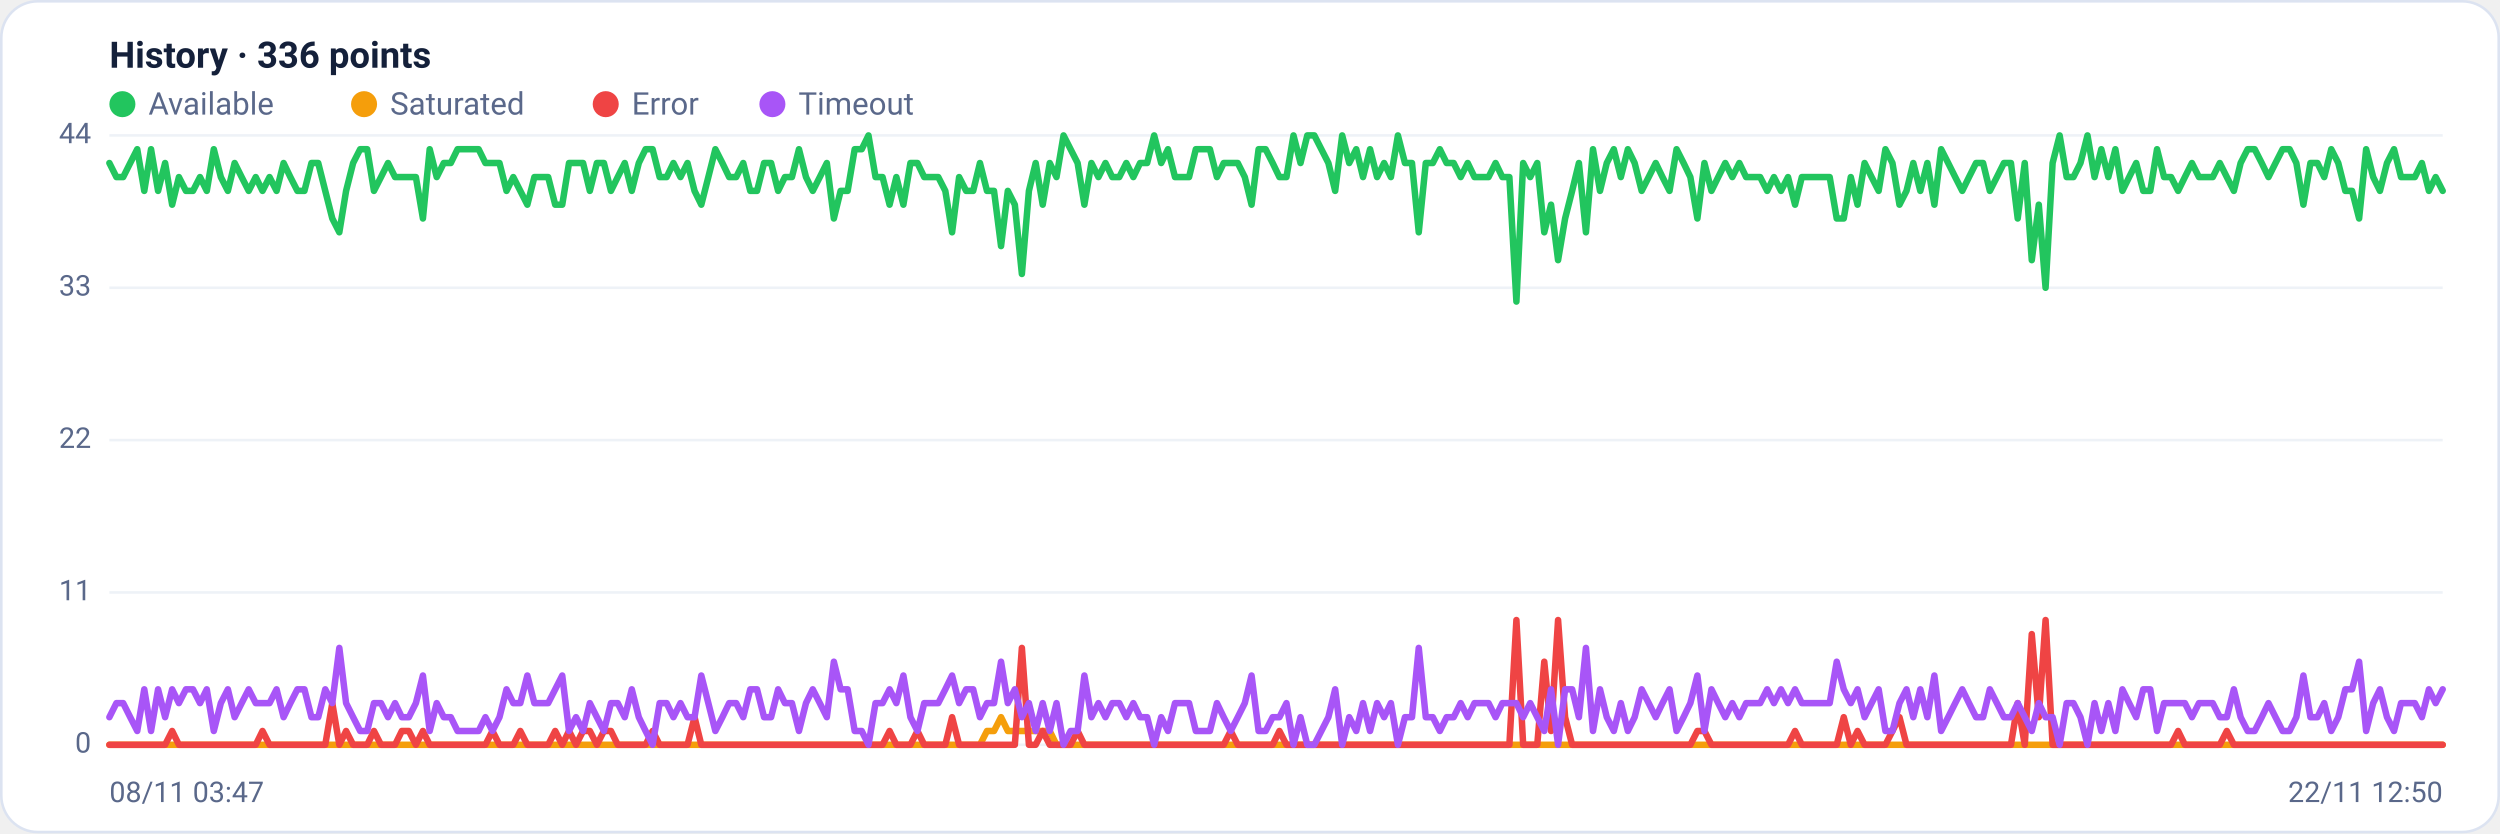
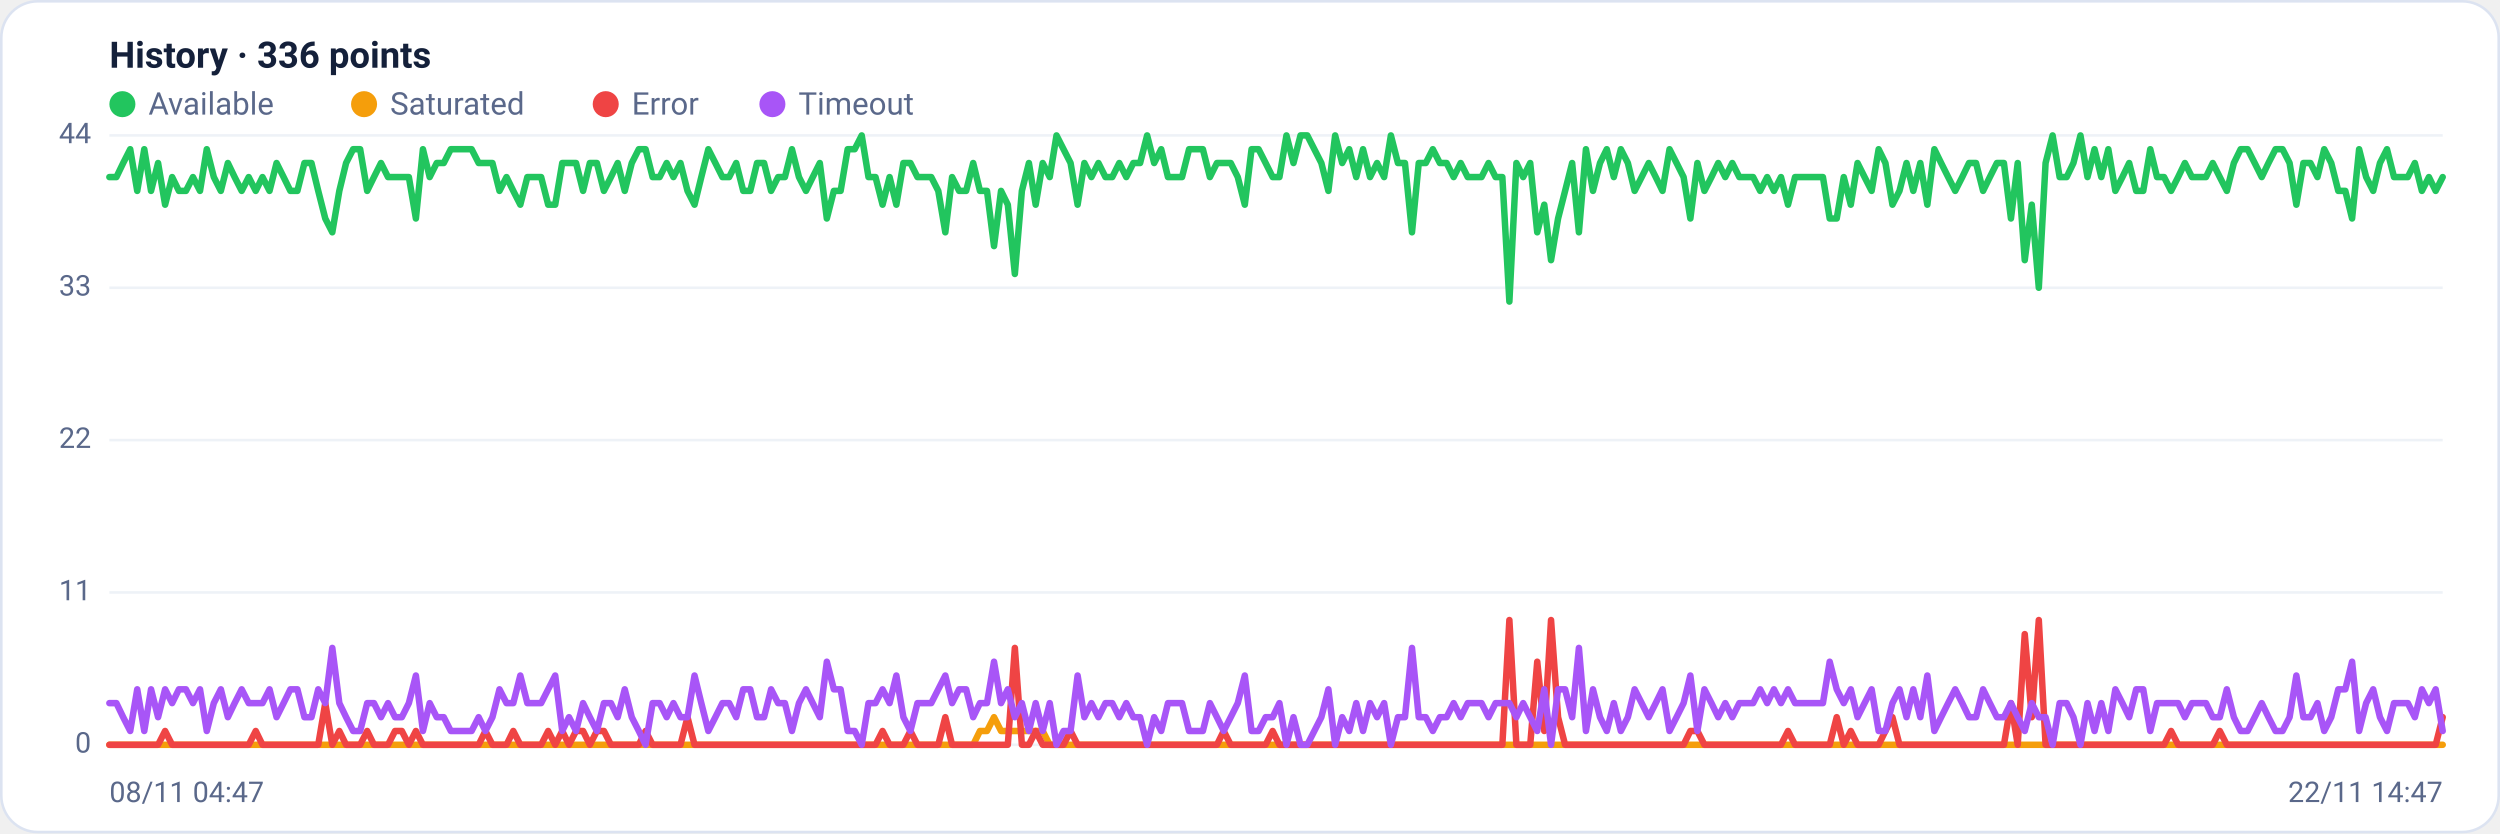
<svg xmlns="http://www.w3.org/2000/svg" viewBox="0 0 960 320" width="960" height="320" font-family="Segoe UI, system-ui, -apple-system, Roboto, Helvetica, Arial, sans-serif" role="img" aria-label="Availability history per region">
  <rect x="0.5" y="0.5" width="959" height="319" rx="14" fill="#ffffff" stroke="#dce3f1" />
  <text x="42" y="26" font-size="14" font-weight="600" fill="#14203a">History · 336 points</text>
  <circle cx="47" cy="40" r="5" fill="#22c55e" />
  <text x="57" y="44" font-size="12" fill="#5a688a">Available</text>
  <circle cx="139.8" cy="40" r="5" fill="#f59e0b" />
  <text x="149.8" y="44" font-size="12" fill="#5a688a">Saturated</text>
  <circle cx="232.6" cy="40" r="5" fill="#ef4444" />
  <text x="242.6" y="44" font-size="12" fill="#5a688a">Error</text>
  <circle cx="296.6" cy="40" r="5" fill="#a855f7" />
  <text x="306.6" y="44" font-size="12" fill="#5a688a">Timeout</text>
  <line x1="42" y1="286.0" x2="938" y2="286.0" stroke="#eef2f7" stroke-width="1" />
  <text x="35" y="289.0" text-anchor="end" font-size="11" fill="#5a688a">0</text>
  <line x1="42" y1="227.5" x2="938" y2="227.5" stroke="#eef2f7" stroke-width="1" />
  <text x="35" y="230.5" text-anchor="end" font-size="11" fill="#5a688a">11</text>
  <line x1="42" y1="169.0" x2="938" y2="169.0" stroke="#eef2f7" stroke-width="1" />
  <text x="35" y="172.0" text-anchor="end" font-size="11" fill="#5a688a">22</text>
  <line x1="42" y1="110.5" x2="938" y2="110.5" stroke="#eef2f7" stroke-width="1" />
  <text x="35" y="113.5" text-anchor="end" font-size="11" fill="#5a688a">33</text>
  <line x1="42" y1="52.0" x2="938" y2="52.0" stroke="#eef2f7" stroke-width="1" />
  <text x="35" y="55.0" text-anchor="end" font-size="11" fill="#5a688a">44</text>
-   <polyline fill="none" stroke="#22c55e" stroke-width="2.5" stroke-linejoin="round" stroke-linecap="round" points="42.0,62.6 44.7,68.0 47.3,68.0 50.0,62.6 52.7,57.3 55.4,73.3 58.0,57.3 60.7,73.3 63.4,62.6 66.1,78.6 68.7,68.0 71.4,73.3 74.1,73.3 76.8,68.0 79.4,73.3 82.1,57.3 84.8,68.0 87.5,73.3 90.1,62.6 92.8,68.0 95.5,73.3 98.2,68.0 100.8,73.3 103.5,68.0 106.2,73.3 108.9,62.6 111.5,68.0 114.2,73.3 116.9,73.3 119.6,62.6 122.2,62.6 124.9,73.3 127.6,83.9 130.3,89.2 132.9,73.3 135.6,62.6 138.3,57.3 141.0,57.3 143.6,73.3 146.3,68.0 149.0,62.6 151.7,68.0 154.3,68.0 157.0,68.0 159.7,68.0 162.4,83.9 165.0,57.3 167.7,68.0 170.4,62.6 173.1,62.6 175.7,57.3 178.4,57.3 181.1,57.3 183.8,57.3 186.4,62.6 189.1,62.6 191.8,62.6 194.5,73.3 197.1,68.0 199.8,73.3 202.5,78.6 205.2,68.0 207.8,68.0 210.5,68.0 213.2,78.6 215.9,78.6 218.5,62.6 221.2,62.6 223.9,62.6 226.5,73.3 229.2,62.6 231.9,62.6 234.6,73.3 237.2,68.0 239.9,62.6 242.6,73.3 245.3,62.6 247.9,57.3 250.6,57.3 253.3,68.0 256.0,68.0 258.6,62.6 261.3,68.0 264.0,62.6 266.7,73.3 269.3,78.6 272.0,68.0 274.7,57.3 277.4,62.6 280.0,68.0 282.7,68.0 285.4,62.6 288.1,73.3 290.7,73.3 293.4,62.6 296.1,62.6 298.8,73.3 301.4,68.0 304.1,68.0 306.8,57.3 309.5,68.0 312.1,73.3 314.8,68.0 317.5,62.6 320.2,83.9 322.8,73.3 325.5,73.3 328.2,57.3 330.9,57.3 333.5,52.0 336.2,68.0 338.9,68.0 341.6,78.6 344.2,68.0 346.9,78.6 349.6,62.6 352.3,62.6 354.9,68.0 357.6,68.0 360.3,68.0 363.0,73.3 365.6,89.2 368.3,68.0 371.0,73.3 373.7,73.3 376.3,62.6 379.0,73.3 381.7,73.3 384.4,94.5 387.0,73.3 389.7,78.6 392.4,105.2 395.1,73.3 397.7,62.6 400.4,78.6 403.1,62.6 405.7,68.0 408.4,52.0 411.1,57.3 413.8,62.6 416.4,78.6 419.1,62.6 421.8,68.0 424.5,62.6 427.1,68.0 429.8,68.0 432.5,62.6 435.2,68.0 437.8,62.6 440.5,62.6 443.2,52.0 445.9,62.6 448.5,57.3 451.2,68.0 453.9,68.0 456.6,68.0 459.2,57.3 461.9,57.3 464.6,57.3 467.3,68.0 469.9,62.6 472.6,62.6 475.3,62.6 478.0,68.0 480.6,78.6 483.3,57.3 486.0,57.3 488.7,62.6 491.3,68.0 494.0,68.0 496.7,52.0 499.4,62.6 502.0,52.0 504.7,52.0 507.4,57.3 510.1,62.6 512.7,73.3 515.4,52.0 518.1,62.6 520.8,57.3 523.4,68.0 526.1,57.3 528.8,68.0 531.5,62.6 534.1,68.0 536.8,52.0 539.5,62.6 542.2,62.6 544.8,89.2 547.5,62.6 550.2,62.6 552.9,57.3 555.5,62.6 558.2,62.6 560.9,68.0 563.6,62.6 566.2,68.0 568.9,68.0 571.6,68.0 574.3,62.6 576.9,68.0 579.6,68.0 582.3,115.8 584.9,62.6 587.6,68.0 590.3,62.6 593.0,89.2 595.6,78.6 598.3,99.9 601.0,83.9 603.7,73.3 606.3,62.6 609.0,89.2 611.7,57.3 614.4,73.3 617.0,62.6 619.7,57.3 622.4,68.0 625.1,57.3 627.7,62.6 630.4,73.3 633.1,68.0 635.8,62.6 638.4,68.0 641.1,73.3 643.8,57.3 646.5,62.6 649.1,68.0 651.8,83.9 654.5,62.6 657.2,73.3 659.8,68.0 662.5,62.6 665.2,68.0 667.9,62.6 670.5,68.0 673.2,68.0 675.9,68.0 678.6,73.3 681.2,68.0 683.9,73.3 686.6,68.0 689.3,78.6 691.9,68.0 694.6,68.0 697.3,68.0 700.0,68.0 702.6,68.0 705.3,83.9 708.0,83.9 710.7,68.0 713.3,78.6 716.0,62.6 718.7,68.0 721.4,73.3 724.0,57.3 726.7,62.6 729.4,78.6 732.1,73.3 734.7,62.6 737.4,73.3 740.1,62.6 742.8,78.6 745.4,57.3 748.1,62.6 750.8,68.0 753.5,73.3 756.1,68.0 758.8,62.6 761.5,62.6 764.1,73.3 766.8,68.0 769.5,62.6 772.2,62.6 774.8,83.9 777.5,62.6 780.2,99.9 782.9,78.6 785.5,110.5 788.2,62.6 790.9,52.0 793.6,68.0 796.2,68.0 798.9,62.6 801.6,52.0 804.3,68.0 806.9,57.3 809.6,68.0 812.3,57.3 815.0,73.3 817.6,68.0 820.3,62.6 823.0,73.3 825.7,73.3 828.3,57.3 831.0,68.0 833.7,68.0 836.4,73.3 839.0,68.0 841.7,62.6 844.4,68.0 847.1,68.0 849.7,68.0 852.4,62.6 855.1,68.0 857.8,73.3 860.4,62.6 863.1,57.3 865.8,57.3 868.5,62.6 871.1,68.0 873.8,62.6 876.5,57.3 879.2,57.3 881.8,62.6 884.5,78.6 887.2,62.6 889.9,62.6 892.5,68.0 895.2,57.3 897.9,62.6 900.6,73.3 903.2,73.3 905.9,83.9 908.6,57.3 911.3,68.0 913.9,73.3 916.6,62.6 919.3,57.3 922.0,68.0 924.6,68.0 927.3,68.0 930.0,62.6 932.7,73.3 935.3,68.0 938.0,73.3" />
-   <polyline fill="none" stroke="#f59e0b" stroke-width="2.5" stroke-linejoin="round" stroke-linecap="round" points="42.0,286.0 44.7,286.0 47.3,286.0 50.0,286.0 52.7,286.0 55.4,286.0 58.0,286.0 60.7,286.0 63.4,286.0 66.1,286.0 68.7,286.0 71.4,286.0 74.1,286.0 76.8,286.0 79.4,286.0 82.1,286.0 84.8,286.0 87.5,286.0 90.1,286.0 92.8,286.0 95.5,286.0 98.2,286.0 100.8,286.0 103.5,286.0 106.2,286.0 108.9,286.0 111.5,286.0 114.2,286.0 116.9,286.0 119.6,286.0 122.2,286.0 124.9,286.0 127.6,286.0 130.3,286.0 132.9,286.0 135.6,286.0 138.3,286.0 141.0,286.0 143.6,286.0 146.3,286.0 149.0,286.0 151.7,286.0 154.3,286.0 157.0,286.0 159.7,286.0 162.4,286.0 165.0,286.0 167.7,286.0 170.4,286.0 173.1,286.0 175.7,286.0 178.4,286.0 181.1,286.0 183.8,286.0 186.4,286.0 189.1,286.0 191.8,286.0 194.5,286.0 197.1,286.0 199.8,286.0 202.5,286.0 205.2,286.0 207.8,286.0 210.5,286.0 213.2,286.0 215.9,286.0 218.5,286.0 221.2,286.0 223.9,286.0 226.5,286.0 229.2,286.0 231.9,286.0 234.6,286.0 237.2,286.0 239.9,286.0 242.6,286.0 245.3,286.0 247.9,286.0 250.6,286.0 253.3,286.0 256.0,286.0 258.6,286.0 261.3,286.0 264.0,286.0 266.7,286.0 269.3,286.0 272.0,286.0 274.7,286.0 277.4,286.0 280.0,286.0 282.7,286.0 285.4,286.0 288.1,286.0 290.7,286.0 293.4,286.0 296.1,286.0 298.8,286.0 301.4,286.0 304.1,286.0 306.8,286.0 309.5,286.0 312.1,286.0 314.8,286.0 317.5,286.0 320.2,286.0 322.8,286.0 325.5,286.0 328.2,286.0 330.9,286.0 333.5,286.0 336.2,286.0 338.9,286.0 341.6,286.0 344.2,286.0 346.9,286.0 349.6,286.0 352.3,286.0 354.9,286.0 357.6,286.0 360.3,286.0 363.0,286.0 365.6,286.0 368.3,286.0 371.0,286.0 373.7,286.0 376.3,286.0 379.0,280.7 381.7,280.7 384.4,275.4 387.0,280.7 389.7,280.7 392.4,280.7 395.1,280.7 397.7,280.7 400.4,280.7 403.1,280.7 405.7,286.0 408.4,286.0 411.1,286.0 413.8,286.0 416.4,286.0 419.1,286.0 421.8,286.0 424.5,286.0 427.1,286.0 429.8,286.0 432.5,286.0 435.2,286.0 437.8,286.0 440.5,286.0 443.2,286.0 445.9,286.0 448.5,286.0 451.2,286.0 453.9,286.0 456.6,286.0 459.2,286.0 461.9,286.0 464.6,286.0 467.3,286.0 469.9,286.0 472.6,286.0 475.3,286.0 478.0,286.0 480.6,286.0 483.3,286.0 486.0,286.0 488.7,286.0 491.3,286.0 494.0,286.0 496.7,286.0 499.4,286.0 502.0,286.0 504.7,286.0 507.4,286.0 510.1,286.0 512.7,286.0 515.4,286.0 518.1,286.0 520.8,286.0 523.4,286.0 526.1,286.0 528.8,286.0 531.5,286.0 534.1,286.0 536.8,286.0 539.5,286.0 542.2,286.0 544.8,286.0 547.5,286.0 550.2,286.0 552.9,286.0 555.5,286.0 558.2,286.0 560.9,286.0 563.6,286.0 566.2,286.0 568.9,286.0 571.6,286.0 574.3,286.0 576.9,286.0 579.6,286.0 582.3,286.0 584.9,286.0 587.6,286.0 590.3,286.0 593.0,286.0 595.6,286.0 598.3,286.0 601.0,286.0 603.7,286.0 606.3,286.0 609.0,286.0 611.7,286.0 614.4,286.0 617.0,286.0 619.7,286.0 622.4,286.0 625.1,286.0 627.7,286.0 630.4,286.0 633.1,286.0 635.8,286.0 638.4,286.0 641.1,286.0 643.8,286.0 646.5,286.0 649.1,286.0 651.8,286.0 654.5,286.0 657.2,286.0 659.8,286.0 662.5,286.0 665.2,286.0 667.9,286.0 670.5,286.0 673.2,286.0 675.9,286.0 678.6,286.0 681.2,286.0 683.9,286.0 686.6,286.0 689.3,286.0 691.9,286.0 694.6,286.0 697.3,286.0 700.0,286.0 702.6,286.0 705.3,286.0 708.0,286.0 710.7,286.0 713.3,286.0 716.0,286.0 718.7,286.0 721.4,286.0 724.0,286.0 726.7,286.0 729.4,286.0 732.1,286.0 734.7,286.0 737.4,286.0 740.1,286.0 742.8,286.0 745.4,286.0 748.1,286.0 750.8,286.0 753.5,286.0 756.1,286.0 758.8,286.0 761.5,286.0 764.1,286.0 766.8,286.0 769.5,286.0 772.2,286.0 774.8,286.0 777.5,286.0 780.2,286.0 782.9,286.0 785.5,286.0 788.2,286.0 790.9,286.0 793.6,286.0 796.2,286.0 798.9,286.0 801.6,286.0 804.3,286.0 806.9,286.0 809.6,286.0 812.3,286.0 815.0,286.0 817.6,286.0 820.3,286.0 823.0,286.0 825.7,286.0 828.3,286.0 831.0,286.0 833.7,286.0 836.4,286.0 839.0,286.0 841.7,286.0 844.4,286.0 847.1,286.0 849.7,286.0 852.4,286.0 855.1,286.0 857.8,286.0 860.4,286.0 863.1,286.0 865.8,286.0 868.5,286.0 871.1,286.0 873.8,286.0 876.5,286.0 879.2,286.0 881.8,286.0 884.5,286.0 887.2,286.0 889.9,286.0 892.5,286.0 895.2,286.0 897.9,286.0 900.6,286.0 903.2,286.0 905.9,286.0 908.6,286.0 911.3,286.0 913.9,286.0 916.6,286.0 919.3,286.0 922.0,286.0 924.6,286.0 927.3,286.0 930.0,286.0 932.7,286.0 935.3,286.0 938.0,286.0" />
-   <polyline fill="none" stroke="#ef4444" stroke-width="2.5" stroke-linejoin="round" stroke-linecap="round" points="42.0,286.0 44.7,286.0 47.3,286.0 50.0,286.0 52.7,286.0 55.4,286.0 58.0,286.0 60.7,286.0 63.4,286.0 66.1,280.7 68.7,286.0 71.4,286.0 74.1,286.0 76.8,286.0 79.4,286.0 82.1,286.0 84.8,286.0 87.5,286.0 90.1,286.0 92.8,286.0 95.5,286.0 98.2,286.0 100.8,280.7 103.5,286.0 106.2,286.0 108.9,286.0 111.5,286.0 114.2,286.0 116.9,286.0 119.6,286.0 122.2,286.0 124.9,286.0 127.6,270.0 130.3,286.0 132.9,280.7 135.6,286.0 138.3,286.0 141.0,286.0 143.6,280.7 146.3,286.0 149.0,286.0 151.7,286.0 154.3,280.7 157.0,280.7 159.7,286.0 162.4,280.7 165.0,286.0 167.7,286.0 170.4,286.0 173.1,286.0 175.7,286.0 178.4,286.0 181.1,286.0 183.8,286.0 186.4,286.0 189.1,280.7 191.8,286.0 194.5,286.0 197.1,286.0 199.8,280.7 202.5,286.0 205.2,286.0 207.8,286.0 210.5,286.0 213.2,280.7 215.9,286.0 218.5,280.7 221.2,286.0 223.9,280.7 226.5,280.7 229.2,286.0 231.9,280.7 234.6,280.7 237.2,286.0 239.9,286.0 242.6,286.0 245.3,286.0 247.9,286.0 250.6,280.7 253.3,286.0 256.0,286.0 258.6,286.0 261.3,286.0 264.0,286.0 266.7,275.4 269.3,286.0 272.0,286.0 274.7,286.0 277.4,286.0 280.0,286.0 282.7,286.0 285.4,286.0 288.1,286.0 290.7,286.0 293.4,286.0 296.1,286.0 298.8,286.0 301.4,286.0 304.1,286.0 306.8,286.0 309.5,286.0 312.1,286.0 314.8,286.0 317.5,286.0 320.2,286.0 322.8,286.0 325.5,286.0 328.2,286.0 330.9,286.0 333.5,286.0 336.2,286.0 338.9,286.0 341.6,280.7 344.2,286.0 346.9,286.0 349.6,286.0 352.3,280.7 354.9,286.0 357.6,286.0 360.3,286.0 363.0,286.0 365.6,275.4 368.3,286.0 371.0,286.0 373.7,286.0 376.3,286.0 379.0,286.0 381.7,286.0 384.4,286.0 387.0,286.0 389.7,286.0 392.4,248.8 395.1,286.0 397.7,286.0 400.4,280.7 403.1,286.0 405.7,286.0 408.4,286.0 411.1,286.0 413.8,280.7 416.4,286.0 419.1,286.0 421.8,286.0 424.5,286.0 427.1,286.0 429.8,286.0 432.5,286.0 435.2,286.0 437.8,286.0 440.5,286.0 443.2,286.0 445.9,286.0 448.5,286.0 451.2,286.0 453.9,286.0 456.6,286.0 459.2,286.0 461.9,286.0 464.6,286.0 467.3,286.0 469.9,286.0 472.6,280.7 475.3,286.0 478.0,286.0 480.6,286.0 483.3,286.0 486.0,286.0 488.7,286.0 491.3,280.7 494.0,286.0 496.7,286.0 499.4,286.0 502.0,286.0 504.7,286.0 507.4,286.0 510.1,286.0 512.7,286.0 515.4,286.0 518.1,286.0 520.8,286.0 523.4,286.0 526.1,286.0 528.8,286.0 531.5,286.0 534.1,286.0 536.8,286.0 539.5,286.0 542.2,286.0 544.8,286.0 547.5,286.0 550.2,286.0 552.9,286.0 555.5,286.0 558.2,286.0 560.9,286.0 563.6,286.0 566.2,286.0 568.9,286.0 571.6,286.0 574.3,286.0 576.9,286.0 579.6,286.0 582.3,238.1 584.9,286.0 587.6,286.0 590.3,286.0 593.0,254.1 595.6,280.7 598.3,238.1 601.0,275.4 603.7,286.0 606.3,286.0 609.0,286.0 611.7,286.0 614.4,286.0 617.0,286.0 619.7,286.0 622.4,286.0 625.1,286.0 627.7,286.0 630.4,286.0 633.1,286.0 635.8,286.0 638.4,286.0 641.1,286.0 643.8,286.0 646.5,286.0 649.1,286.0 651.8,280.7 654.5,280.7 657.2,286.0 659.8,286.0 662.5,286.0 665.2,286.0 667.9,286.0 670.5,286.0 673.2,286.0 675.9,286.0 678.6,286.0 681.2,286.0 683.9,286.0 686.6,286.0 689.3,280.7 691.9,286.0 694.6,286.0 697.3,286.0 700.0,286.0 702.6,286.0 705.3,286.0 708.0,275.4 710.7,286.0 713.3,280.7 716.0,286.0 718.7,286.0 721.4,286.0 724.0,286.0 726.7,280.7 729.4,275.4 732.1,286.0 734.7,286.0 737.4,286.0 740.1,286.0 742.8,286.0 745.4,286.0 748.1,286.0 750.8,286.0 753.5,286.0 756.1,286.0 758.8,286.0 761.5,286.0 764.1,286.0 766.8,286.0 769.5,286.0 772.2,286.0 774.8,270.0 777.5,286.0 780.2,243.5 782.9,275.4 785.5,238.1 788.2,286.0 790.9,286.0 793.6,286.0 796.2,286.0 798.9,286.0 801.6,286.0 804.3,286.0 806.9,286.0 809.6,286.0 812.3,286.0 815.0,286.0 817.6,286.0 820.3,286.0 823.0,286.0 825.7,286.0 828.3,286.0 831.0,286.0 833.7,286.0 836.4,280.7 839.0,286.0 841.7,286.0 844.4,286.0 847.1,286.0 849.7,286.0 852.4,286.0 855.1,280.7 857.8,286.0 860.4,286.0 863.1,286.0 865.8,286.0 868.5,286.0 871.1,286.0 873.8,286.0 876.5,286.0 879.2,286.0 881.8,286.0 884.5,286.0 887.2,286.0 889.9,286.0 892.5,286.0 895.2,286.0 897.9,286.0 900.6,286.0 903.2,286.0 905.9,286.0 908.6,286.0 911.3,286.0 913.9,286.0 916.6,286.0 919.3,286.0 922.0,286.0 924.6,286.0 927.3,286.0 930.0,286.0 932.7,286.0 935.3,286.0 938.0,286.0" />
-   <polyline fill="none" stroke="#a855f7" stroke-width="2.5" stroke-linejoin="round" stroke-linecap="round" points="42.0,275.4 44.7,270.0 47.3,270.0 50.0,275.4 52.7,280.7 55.4,264.7 58.0,280.7 60.7,264.7 63.4,275.4 66.1,264.7 68.7,270.0 71.4,264.7 74.1,264.7 76.8,270.0 79.4,264.7 82.1,280.7 84.8,270.0 87.5,264.7 90.1,275.4 92.8,270.0 95.5,264.7 98.2,270.0 100.8,270.0 103.5,270.0 106.2,264.7 108.9,275.4 111.5,270.0 114.2,264.7 116.9,264.7 119.6,275.4 122.2,275.4 124.9,264.7 127.6,270.0 130.3,248.8 132.9,270.0 135.6,275.4 138.3,280.7 141.0,280.7 143.6,270.0 146.3,270.0 149.0,275.4 151.7,270.0 154.3,275.4 157.0,275.4 159.7,270.0 162.4,259.4 165.0,280.7 167.7,270.0 170.4,275.4 173.1,275.4 175.7,280.7 178.4,280.7 181.1,280.7 183.8,280.7 186.4,275.4 189.1,280.7 191.8,275.4 194.5,264.7 197.1,270.0 199.8,270.0 202.5,259.4 205.2,270.0 207.8,270.0 210.5,270.0 213.2,264.7 215.9,259.4 218.5,280.7 221.2,275.4 223.9,280.7 226.5,270.0 229.2,275.4 231.9,280.7 234.6,270.0 237.2,270.0 239.9,275.4 242.6,264.7 245.3,275.4 247.9,280.7 250.6,286.0 253.3,270.0 256.0,270.0 258.6,275.4 261.3,270.0 264.0,275.4 266.7,275.4 269.3,259.4 272.0,270.0 274.7,280.7 277.4,275.4 280.0,270.0 282.7,270.0 285.4,275.4 288.1,264.7 290.7,264.7 293.4,275.4 296.1,275.4 298.8,264.7 301.4,270.0 304.1,270.0 306.8,280.7 309.5,270.0 312.1,264.7 314.8,270.0 317.5,275.4 320.2,254.1 322.8,264.7 325.5,264.7 328.2,280.7 330.9,280.7 333.5,286.0 336.2,270.0 338.9,270.0 341.6,264.7 344.2,270.0 346.9,259.4 349.6,275.4 352.3,280.7 354.9,270.0 357.6,270.0 360.3,270.0 363.0,264.7 365.6,259.4 368.3,270.0 371.0,264.7 373.7,264.7 376.3,275.4 379.0,270.0 381.7,270.0 384.4,254.1 387.0,270.0 389.7,264.7 392.4,275.4 395.1,270.0 397.7,280.7 400.4,270.0 403.1,280.7 405.7,270.0 408.4,286.0 411.1,280.7 413.8,280.7 416.4,259.4 419.1,275.4 421.8,270.0 424.5,275.4 427.1,270.0 429.8,270.0 432.5,275.4 435.2,270.0 437.8,275.4 440.5,275.4 443.2,286.0 445.9,275.4 448.5,280.7 451.2,270.0 453.9,270.0 456.6,270.0 459.2,280.7 461.9,280.7 464.6,280.7 467.3,270.0 469.9,275.4 472.6,280.7 475.3,275.4 478.0,270.0 480.6,259.4 483.3,280.7 486.0,280.7 488.7,275.4 491.3,275.4 494.0,270.0 496.7,286.0 499.4,275.4 502.0,286.0 504.7,286.0 507.4,280.7 510.1,275.4 512.7,264.7 515.4,286.0 518.1,275.4 520.8,280.7 523.4,270.0 526.1,280.7 528.8,270.0 531.5,275.4 534.1,270.0 536.8,286.0 539.5,275.4 542.2,275.4 544.8,248.8 547.5,275.4 550.2,275.4 552.9,280.7 555.5,275.4 558.2,275.4 560.9,270.0 563.6,275.4 566.2,270.0 568.9,270.0 571.6,270.0 574.3,275.4 576.9,270.0 579.6,270.0 582.3,270.0 584.9,275.4 587.6,270.0 590.3,275.4 593.0,280.7 595.6,264.7 598.3,286.0 601.0,264.7 603.7,264.7 606.3,275.4 609.0,248.8 611.7,280.7 614.4,264.7 617.0,275.4 619.7,280.7 622.4,270.0 625.1,280.7 627.7,275.4 630.4,264.7 633.1,270.0 635.8,275.4 638.4,270.0 641.1,264.7 643.8,280.7 646.5,275.4 649.1,270.0 651.8,259.4 654.5,280.7 657.2,264.7 659.8,270.0 662.5,275.4 665.2,270.0 667.9,275.4 670.5,270.0 673.2,270.0 675.9,270.0 678.6,264.7 681.2,270.0 683.9,264.7 686.6,270.0 689.3,264.7 691.9,270.0 694.6,270.0 697.3,270.0 700.0,270.0 702.6,270.0 705.3,254.1 708.0,264.7 710.7,270.0 713.3,264.7 716.0,275.4 718.7,270.0 721.4,264.7 724.0,280.7 726.7,280.7 729.4,270.0 732.1,264.7 734.7,275.4 737.4,264.7 740.1,275.4 742.8,259.4 745.4,280.7 748.1,275.4 750.8,270.0 753.5,264.7 756.1,270.0 758.8,275.4 761.5,275.4 764.1,264.7 766.8,270.0 769.5,275.4 772.2,275.4 774.8,270.0 777.5,275.4 780.2,280.7 782.9,270.0 785.5,275.4 788.2,275.4 790.9,286.0 793.6,270.0 796.2,270.0 798.9,275.4 801.6,286.0 804.3,270.0 806.9,280.7 809.6,270.0 812.3,280.7 815.0,264.7 817.6,270.0 820.3,275.4 823.0,264.7 825.7,264.7 828.3,280.7 831.0,270.0 833.7,270.0 836.4,270.0 839.0,270.0 841.7,275.4 844.4,270.0 847.1,270.0 849.7,270.0 852.4,275.4 855.1,275.4 857.8,264.7 860.4,275.4 863.1,280.7 865.8,280.7 868.5,275.4 871.1,270.0 873.8,275.4 876.5,280.7 879.2,280.7 881.8,275.4 884.5,259.4 887.2,275.4 889.9,275.4 892.5,270.0 895.2,280.7 897.9,275.4 900.6,264.7 903.2,264.7 905.9,254.1 908.6,280.7 911.3,270.0 913.9,264.7 916.6,275.4 919.3,280.7 922.0,270.0 924.6,270.0 927.3,270.0 930.0,275.4 932.7,264.7 935.3,270.0 938.0,264.7" />
-   <text x="42" y="308" font-size="11" fill="#5a688a">08/11 03:47</text>
-   <text x="938" y="308" text-anchor="end" font-size="11" fill="#5a688a">22/11 12:50</text>
+   <polyline fill="none" stroke="#22c55e" stroke-width="2.5" stroke-linejoin="round" stroke-linecap="round" points="42.0,68.0 44.7,68.0 47.3,62.6 50.0,57.3 52.7,73.3 55.4,57.3 58.0,73.3 60.7,62.6 63.4,78.6 66.1,68.0 68.7,73.3 71.4,73.3 74.1,68.0 76.8,73.3 79.4,57.3 82.1,68.0 84.8,73.3 87.5,62.6 90.1,68.0 92.8,73.3 95.5,68.0 98.2,73.3 100.8,68.0 103.5,73.3 106.2,62.6 108.9,68.0 111.5,73.3 114.2,73.3 116.9,62.6 119.6,62.6 122.2,73.3 124.9,83.9 127.6,89.2 130.3,73.3 132.9,62.6 135.6,57.3 138.3,57.3 141.0,73.3 143.6,68.0 146.3,62.6 149.0,68.0 151.7,68.0 154.3,68.0 157.0,68.0 159.7,83.9 162.4,57.3 165.0,68.0 167.7,62.6 170.4,62.6 173.1,57.3 175.7,57.3 178.4,57.3 181.1,57.3 183.8,62.6 186.4,62.6 189.1,62.6 191.8,73.3 194.5,68.0 197.1,73.3 199.8,78.6 202.5,68.0 205.2,68.0 207.8,68.0 210.5,78.6 213.2,78.6 215.9,62.6 218.5,62.6 221.2,62.6 223.9,73.3 226.5,62.6 229.2,62.6 231.9,73.3 234.6,68.0 237.2,62.6 239.9,73.3 242.6,62.6 245.3,57.3 247.9,57.3 250.6,68.0 253.3,68.0 256.0,62.6 258.6,68.0 261.3,62.6 264.0,73.3 266.7,78.6 269.3,68.0 272.0,57.3 274.7,62.6 277.4,68.0 280.0,68.0 282.7,62.6 285.4,73.3 288.1,73.3 290.7,62.6 293.4,62.6 296.1,73.3 298.8,68.0 301.4,68.0 304.1,57.3 306.8,68.0 309.5,73.3 312.1,68.0 314.8,62.6 317.5,83.9 320.2,73.3 322.8,73.3 325.5,57.3 328.2,57.3 330.9,52.0 333.5,68.0 336.2,68.0 338.9,78.6 341.6,68.0 344.2,78.6 346.9,62.6 349.6,62.6 352.3,68.0 354.9,68.0 357.6,68.0 360.3,73.3 363.0,89.2 365.6,68.0 368.3,73.3 371.0,73.3 373.7,62.6 376.3,73.3 379.0,73.3 381.7,94.5 384.4,73.3 387.0,78.6 389.7,105.2 392.4,73.3 395.1,62.6 397.7,78.6 400.4,62.6 403.1,68.0 405.7,52.0 408.4,57.3 411.1,62.6 413.8,78.6 416.4,62.6 419.1,68.0 421.8,62.6 424.5,68.0 427.1,68.0 429.8,62.6 432.5,68.0 435.2,62.6 437.8,62.6 440.5,52.0 443.2,62.6 445.9,57.3 448.5,68.0 451.2,68.0 453.9,68.0 456.6,57.3 459.2,57.3 461.9,57.3 464.6,68.0 467.3,62.6 469.9,62.6 472.6,62.6 475.3,68.0 478.0,78.6 480.6,57.3 483.3,57.3 486.0,62.6 488.7,68.0 491.3,68.0 494.0,52.0 496.7,62.6 499.4,52.0 502.0,52.0 504.7,57.3 507.4,62.6 510.1,73.3 512.7,52.0 515.4,62.6 518.1,57.3 520.8,68.0 523.4,57.3 526.1,68.0 528.8,62.6 531.5,68.0 534.1,52.0 536.8,62.6 539.5,62.6 542.2,89.2 544.8,62.6 547.5,62.6 550.2,57.3 552.9,62.6 555.5,62.6 558.2,68.0 560.9,62.6 563.6,68.0 566.2,68.0 568.9,68.0 571.6,62.6 574.3,68.0 576.9,68.0 579.6,115.8 582.3,62.6 584.9,68.0 587.6,62.6 590.3,89.2 593.0,78.6 595.6,99.9 598.3,83.9 601.0,73.3 603.7,62.6 606.3,89.2 609.0,57.3 611.7,73.3 614.4,62.6 617.0,57.3 619.7,68.0 622.4,57.3 625.1,62.6 627.7,73.3 630.4,68.0 633.1,62.6 635.8,68.0 638.4,73.3 641.1,57.3 643.8,62.6 646.5,68.0 649.1,83.9 651.8,62.6 654.5,73.3 657.2,68.0 659.8,62.6 662.5,68.0 665.2,62.6 667.9,68.0 670.5,68.0 673.2,68.0 675.9,73.3 678.6,68.0 681.2,73.3 683.9,68.0 686.6,78.6 689.3,68.0 691.9,68.0 694.6,68.0 697.3,68.0 700.0,68.0 702.6,83.9 705.3,83.9 708.0,68.0 710.7,78.6 713.3,62.6 716.0,68.0 718.7,73.3 721.4,57.3 724.0,62.6 726.7,78.6 729.4,73.3 732.1,62.6 734.7,73.3 737.4,62.6 740.1,78.6 742.8,57.3 745.4,62.6 748.1,68.0 750.8,73.3 753.5,68.0 756.1,62.6 758.8,62.6 761.5,73.3 764.1,68.0 766.8,62.6 769.5,62.6 772.2,83.9 774.8,62.6 777.5,99.9 780.2,78.6 782.9,110.5 785.5,62.6 788.2,52.0 790.9,68.0 793.6,68.0 796.2,62.6 798.9,52.0 801.6,68.0 804.3,57.3 806.9,68.0 809.6,57.3 812.3,73.3 815.0,68.0 817.6,62.6 820.3,73.3 823.0,73.3 825.7,57.3 828.3,68.0 831.0,68.0 833.7,73.3 836.4,68.0 839.0,62.6 841.7,68.0 844.4,68.0 847.1,68.0 849.7,62.6 852.4,68.0 855.1,73.3 857.8,62.6 860.4,57.3 863.1,57.3 865.8,62.6 868.5,68.0 871.1,62.6 873.8,57.3 876.5,57.3 879.2,62.6 881.8,78.6 884.5,62.6 887.2,62.6 889.9,68.0 892.5,57.3 895.2,62.6 897.9,73.3 900.6,73.3 903.2,83.9 905.9,57.3 908.6,68.0 911.3,73.3 913.9,62.6 916.6,57.3 919.3,68.0 922.0,68.0 924.6,68.0 927.3,62.6 930.0,73.3 932.7,68.0 935.3,73.3 938.0,68.0" />
+   <polyline fill="none" stroke="#f59e0b" stroke-width="2.5" stroke-linejoin="round" stroke-linecap="round" points="42.0,286.0 44.7,286.0 47.3,286.0 50.0,286.0 52.7,286.0 55.4,286.0 58.0,286.0 60.7,286.0 63.4,286.0 66.1,286.0 68.7,286.0 71.4,286.0 74.1,286.0 76.8,286.0 79.4,286.0 82.1,286.0 84.8,286.0 87.5,286.0 90.1,286.0 92.8,286.0 95.5,286.0 98.2,286.0 100.8,286.0 103.5,286.0 106.2,286.0 108.9,286.0 111.5,286.0 114.2,286.0 116.9,286.0 119.6,286.0 122.2,286.0 124.9,286.0 127.6,286.0 130.3,286.0 132.9,286.0 135.6,286.0 138.3,286.0 141.0,286.0 143.6,286.0 146.3,286.0 149.0,286.0 151.7,286.0 154.3,286.0 157.0,286.0 159.7,286.0 162.4,286.0 165.0,286.0 167.7,286.0 170.4,286.0 173.1,286.0 175.7,286.0 178.4,286.0 181.1,286.0 183.8,286.0 186.4,286.0 189.1,286.0 191.8,286.0 194.5,286.0 197.1,286.0 199.8,286.0 202.5,286.0 205.2,286.0 207.8,286.0 210.5,286.0 213.2,286.0 215.9,286.0 218.5,286.0 221.2,286.0 223.9,286.0 226.5,286.0 229.2,286.0 231.9,286.0 234.6,286.0 237.2,286.0 239.9,286.0 242.6,286.0 245.3,286.0 247.9,286.0 250.6,286.0 253.3,286.0 256.0,286.0 258.6,286.0 261.3,286.0 264.0,286.0 266.7,286.0 269.3,286.0 272.0,286.0 274.7,286.0 277.4,286.0 280.0,286.0 282.7,286.0 285.4,286.0 288.1,286.0 290.7,286.0 293.4,286.0 296.1,286.0 298.8,286.0 301.4,286.0 304.1,286.0 306.8,286.0 309.5,286.0 312.1,286.0 314.8,286.0 317.5,286.0 320.2,286.0 322.8,286.0 325.5,286.0 328.2,286.0 330.9,286.0 333.5,286.0 336.2,286.0 338.9,286.0 341.6,286.0 344.2,286.0 346.9,286.0 349.6,286.0 352.3,286.0 354.9,286.0 357.6,286.0 360.3,286.0 363.0,286.0 365.6,286.0 368.3,286.0 371.0,286.0 373.7,286.0 376.3,280.7 379.0,280.7 381.7,275.4 384.4,280.7 387.0,280.7 389.7,280.7 392.4,280.7 395.1,280.7 397.7,280.7 400.4,280.7 403.1,286.0 405.7,286.0 408.4,286.0 411.1,286.0 413.8,286.0 416.4,286.0 419.1,286.0 421.8,286.0 424.5,286.0 427.1,286.0 429.8,286.0 432.5,286.0 435.2,286.0 437.8,286.0 440.5,286.0 443.2,286.0 445.9,286.0 448.5,286.0 451.2,286.0 453.9,286.0 456.6,286.0 459.2,286.0 461.9,286.0 464.6,286.0 467.3,286.0 469.9,286.0 472.6,286.0 475.3,286.0 478.0,286.0 480.6,286.0 483.3,286.0 486.0,286.0 488.7,286.0 491.3,286.0 494.0,286.0 496.7,286.0 499.4,286.0 502.0,286.0 504.7,286.0 507.4,286.0 510.1,286.0 512.7,286.0 515.4,286.0 518.1,286.0 520.8,286.0 523.4,286.0 526.1,286.0 528.8,286.0 531.5,286.0 534.1,286.0 536.8,286.0 539.5,286.0 542.2,286.0 544.8,286.0 547.5,286.0 550.2,286.0 552.9,286.0 555.5,286.0 558.2,286.0 560.9,286.0 563.6,286.0 566.2,286.0 568.9,286.0 571.6,286.0 574.3,286.0 576.9,286.0 579.6,286.0 582.3,286.0 584.9,286.0 587.6,286.0 590.3,286.0 593.0,286.0 595.6,286.0 598.3,286.0 601.0,286.0 603.7,286.0 606.3,286.0 609.0,286.0 611.7,286.0 614.4,286.0 617.0,286.0 619.7,286.0 622.4,286.0 625.1,286.0 627.7,286.0 630.4,286.0 633.1,286.0 635.8,286.0 638.4,286.0 641.1,286.0 643.8,286.0 646.5,286.0 649.1,286.0 651.8,286.0 654.5,286.0 657.2,286.0 659.8,286.0 662.5,286.0 665.2,286.0 667.9,286.0 670.5,286.0 673.2,286.0 675.9,286.0 678.6,286.0 681.2,286.0 683.9,286.0 686.6,286.0 689.3,286.0 691.9,286.0 694.6,286.0 697.3,286.0 700.0,286.0 702.6,286.0 705.3,286.0 708.0,286.0 710.7,286.0 713.3,286.0 716.0,286.0 718.7,286.0 721.4,286.0 724.0,286.0 726.7,286.0 729.4,286.0 732.1,286.0 734.7,286.0 737.4,286.0 740.1,286.0 742.8,286.0 745.4,286.0 748.1,286.0 750.8,286.0 753.5,286.0 756.1,286.0 758.8,286.0 761.5,286.0 764.1,286.0 766.8,286.0 769.5,286.0 772.2,286.0 774.8,286.0 777.5,286.0 780.2,286.0 782.9,286.0 785.5,286.0 788.2,286.0 790.9,286.0 793.6,286.0 796.2,286.0 798.9,286.0 801.6,286.0 804.3,286.0 806.9,286.0 809.6,286.0 812.3,286.0 815.0,286.0 817.6,286.0 820.3,286.0 823.0,286.0 825.7,286.0 828.3,286.0 831.0,286.0 833.7,286.0 836.4,286.0 839.0,286.0 841.7,286.0 844.4,286.0 847.1,286.0 849.7,286.0 852.4,286.0 855.1,286.0 857.8,286.0 860.4,286.0 863.1,286.0 865.8,286.0 868.5,286.0 871.1,286.0 873.8,286.0 876.5,286.0 879.2,286.0 881.8,286.0 884.5,286.0 887.2,286.0 889.9,286.0 892.5,286.0 895.2,286.0 897.9,286.0 900.6,286.0 903.2,286.0 905.9,286.0 908.6,286.0 911.3,286.0 913.9,286.0 916.6,286.0 919.3,286.0 922.0,286.0 924.6,286.0 927.3,286.0 930.0,286.0 932.7,286.0 935.3,286.0 938.0,286.0" />
+   <polyline fill="none" stroke="#ef4444" stroke-width="2.5" stroke-linejoin="round" stroke-linecap="round" points="42.0,286.0 44.7,286.0 47.3,286.0 50.0,286.0 52.7,286.0 55.4,286.0 58.0,286.0 60.7,286.0 63.4,280.7 66.1,286.0 68.7,286.0 71.4,286.0 74.1,286.0 76.8,286.0 79.4,286.0 82.1,286.0 84.8,286.0 87.5,286.0 90.1,286.0 92.8,286.0 95.5,286.0 98.2,280.7 100.8,286.0 103.5,286.0 106.2,286.0 108.9,286.0 111.5,286.0 114.2,286.0 116.9,286.0 119.6,286.0 122.2,286.0 124.9,270.0 127.6,286.0 130.3,280.7 132.9,286.0 135.6,286.0 138.3,286.0 141.0,280.7 143.6,286.0 146.3,286.0 149.0,286.0 151.7,280.7 154.3,280.7 157.0,286.0 159.7,280.7 162.4,286.0 165.0,286.0 167.7,286.0 170.4,286.0 173.1,286.0 175.7,286.0 178.4,286.0 181.1,286.0 183.8,286.0 186.4,280.7 189.1,286.0 191.8,286.0 194.5,286.0 197.1,280.7 199.8,286.0 202.5,286.0 205.2,286.0 207.8,286.0 210.5,280.7 213.2,286.0 215.9,280.7 218.5,286.0 221.2,280.7 223.9,280.7 226.5,286.0 229.2,280.7 231.9,280.7 234.6,286.0 237.2,286.0 239.9,286.0 242.6,286.0 245.3,286.0 247.9,280.7 250.6,286.0 253.3,286.0 256.0,286.0 258.6,286.0 261.3,286.0 264.0,275.4 266.7,286.0 269.3,286.0 272.0,286.0 274.7,286.0 277.4,286.0 280.0,286.0 282.7,286.0 285.4,286.0 288.1,286.0 290.7,286.0 293.4,286.0 296.1,286.0 298.8,286.0 301.4,286.0 304.1,286.0 306.8,286.0 309.5,286.0 312.1,286.0 314.8,286.0 317.5,286.0 320.2,286.0 322.8,286.0 325.5,286.0 328.2,286.0 330.9,286.0 333.5,286.0 336.2,286.0 338.9,280.7 341.6,286.0 344.2,286.0 346.9,286.0 349.6,280.7 352.3,286.0 354.9,286.0 357.6,286.0 360.3,286.0 363.0,275.4 365.6,286.0 368.3,286.0 371.0,286.0 373.7,286.0 376.3,286.0 379.0,286.0 381.7,286.0 384.4,286.0 387.0,286.0 389.7,248.8 392.4,286.0 395.1,286.0 397.7,280.7 400.4,286.0 403.1,286.0 405.7,286.0 408.4,286.0 411.1,280.7 413.8,286.0 416.4,286.0 419.1,286.0 421.8,286.0 424.5,286.0 427.1,286.0 429.8,286.0 432.5,286.0 435.2,286.0 437.8,286.0 440.5,286.0 443.2,286.0 445.9,286.0 448.5,286.0 451.2,286.0 453.9,286.0 456.6,286.0 459.2,286.0 461.9,286.0 464.6,286.0 467.3,286.0 469.9,280.7 472.6,286.0 475.3,286.0 478.0,286.0 480.6,286.0 483.3,286.0 486.0,286.0 488.7,280.7 491.3,286.0 494.0,286.0 496.7,286.0 499.4,286.0 502.0,286.0 504.7,286.0 507.4,286.0 510.1,286.0 512.7,286.0 515.4,286.0 518.1,286.0 520.8,286.0 523.4,286.0 526.1,286.0 528.8,286.0 531.5,286.0 534.1,286.0 536.8,286.0 539.5,286.0 542.2,286.0 544.8,286.0 547.5,286.0 550.2,286.0 552.9,286.0 555.5,286.0 558.2,286.0 560.9,286.0 563.6,286.0 566.2,286.0 568.9,286.0 571.6,286.0 574.3,286.0 576.9,286.0 579.6,238.1 582.3,286.0 584.9,286.0 587.6,286.0 590.3,254.1 593.0,280.7 595.6,238.1 598.3,275.4 601.0,286.0 603.7,286.0 606.3,286.0 609.0,286.0 611.7,286.0 614.4,286.0 617.0,286.0 619.7,286.0 622.4,286.0 625.1,286.0 627.7,286.0 630.4,286.0 633.1,286.0 635.8,286.0 638.4,286.0 641.1,286.0 643.8,286.0 646.5,286.0 649.1,280.7 651.8,280.7 654.5,286.0 657.2,286.0 659.8,286.0 662.5,286.0 665.2,286.0 667.9,286.0 670.5,286.0 673.2,286.0 675.9,286.0 678.6,286.0 681.2,286.0 683.9,286.0 686.6,280.7 689.3,286.0 691.9,286.0 694.6,286.0 697.3,286.0 700.0,286.0 702.6,286.0 705.3,275.4 708.0,286.0 710.7,280.7 713.3,286.0 716.0,286.0 718.7,286.0 721.4,286.0 724.0,280.7 726.7,275.4 729.4,286.0 732.1,286.0 734.7,286.0 737.4,286.0 740.1,286.0 742.8,286.0 745.4,286.0 748.1,286.0 750.8,286.0 753.5,286.0 756.1,286.0 758.8,286.0 761.5,286.0 764.1,286.0 766.8,286.0 769.5,286.0 772.2,270.0 774.8,286.0 777.5,243.5 780.2,275.4 782.9,238.1 785.5,286.0 788.2,286.0 790.9,286.0 793.6,286.0 796.2,286.0 798.9,286.0 801.6,286.0 804.3,286.0 806.9,286.0 809.6,286.0 812.3,286.0 815.0,286.0 817.6,286.0 820.3,286.0 823.0,286.0 825.7,286.0 828.3,286.0 831.0,286.0 833.7,280.7 836.4,286.0 839.0,286.0 841.7,286.0 844.4,286.0 847.1,286.0 849.7,286.0 852.4,280.7 855.1,286.0 857.8,286.0 860.4,286.0 863.1,286.0 865.8,286.0 868.5,286.0 871.1,286.0 873.8,286.0 876.5,286.0 879.2,286.0 881.8,286.0 884.5,286.0 887.2,286.0 889.9,286.0 892.5,286.0 895.2,286.0 897.9,286.0 900.6,286.0 903.2,286.0 905.9,286.0 908.6,286.0 911.3,286.0 913.9,286.0 916.6,286.0 919.3,286.0 922.0,286.0 924.6,286.0 927.3,286.0 930.0,286.0 932.7,286.0 935.3,286.0 938.0,275.4" />
+   <polyline fill="none" stroke="#a855f7" stroke-width="2.5" stroke-linejoin="round" stroke-linecap="round" points="42.0,270.0 44.7,270.0 47.3,275.4 50.0,280.7 52.7,264.7 55.4,280.7 58.0,264.7 60.7,275.4 63.4,264.7 66.1,270.0 68.7,264.7 71.4,264.7 74.1,270.0 76.8,264.7 79.4,280.7 82.1,270.0 84.8,264.7 87.5,275.4 90.1,270.0 92.8,264.7 95.5,270.0 98.2,270.0 100.8,270.0 103.5,264.7 106.2,275.4 108.9,270.0 111.5,264.7 114.2,264.7 116.9,275.4 119.6,275.4 122.2,264.7 124.9,270.0 127.6,248.8 130.3,270.0 132.9,275.4 135.6,280.7 138.3,280.7 141.0,270.0 143.6,270.0 146.3,275.4 149.0,270.0 151.7,275.4 154.3,275.4 157.0,270.0 159.7,259.4 162.4,280.7 165.0,270.0 167.7,275.4 170.4,275.4 173.1,280.7 175.7,280.7 178.4,280.7 181.1,280.7 183.8,275.4 186.4,280.7 189.1,275.4 191.8,264.7 194.5,270.0 197.1,270.0 199.8,259.4 202.5,270.0 205.2,270.0 207.8,270.0 210.5,264.7 213.2,259.4 215.9,280.7 218.5,275.4 221.2,280.7 223.9,270.0 226.5,275.4 229.2,280.7 231.9,270.0 234.6,270.0 237.2,275.4 239.9,264.7 242.6,275.4 245.3,280.7 247.9,286.0 250.6,270.0 253.3,270.0 256.0,275.4 258.6,270.0 261.3,275.4 264.0,275.4 266.7,259.4 269.3,270.0 272.0,280.7 274.7,275.4 277.4,270.0 280.0,270.0 282.7,275.4 285.4,264.7 288.1,264.7 290.7,275.4 293.4,275.4 296.1,264.7 298.8,270.0 301.4,270.0 304.1,280.7 306.8,270.0 309.5,264.7 312.1,270.0 314.8,275.4 317.5,254.1 320.2,264.7 322.8,264.7 325.5,280.7 328.2,280.7 330.9,286.0 333.5,270.0 336.2,270.0 338.9,264.7 341.6,270.0 344.2,259.4 346.9,275.4 349.6,280.7 352.3,270.0 354.9,270.0 357.6,270.0 360.3,264.7 363.0,259.4 365.6,270.0 368.3,264.7 371.0,264.7 373.7,275.4 376.3,270.0 379.0,270.0 381.7,254.1 384.4,270.0 387.0,264.7 389.7,275.4 392.4,270.0 395.1,280.7 397.7,270.0 400.4,280.7 403.1,270.0 405.7,286.0 408.4,280.7 411.1,280.7 413.8,259.4 416.4,275.4 419.1,270.0 421.8,275.4 424.5,270.0 427.1,270.0 429.8,275.4 432.5,270.0 435.2,275.4 437.8,275.4 440.5,286.0 443.2,275.4 445.9,280.7 448.5,270.0 451.2,270.0 453.9,270.0 456.6,280.7 459.2,280.7 461.9,280.7 464.6,270.0 467.3,275.4 469.9,280.7 472.6,275.4 475.3,270.0 478.0,259.4 480.6,280.7 483.3,280.7 486.0,275.4 488.7,275.4 491.3,270.0 494.0,286.0 496.7,275.4 499.4,286.0 502.0,286.0 504.7,280.7 507.4,275.4 510.1,264.7 512.7,286.0 515.4,275.4 518.1,280.7 520.8,270.0 523.4,280.7 526.1,270.0 528.8,275.4 531.5,270.0 534.1,286.0 536.8,275.4 539.5,275.4 542.2,248.8 544.8,275.4 547.5,275.4 550.2,280.7 552.9,275.4 555.5,275.4 558.2,270.0 560.9,275.4 563.6,270.0 566.2,270.0 568.9,270.0 571.6,275.4 574.3,270.0 576.9,270.0 579.6,270.0 582.3,275.4 584.9,270.0 587.6,275.4 590.3,280.7 593.0,264.7 595.6,286.0 598.3,264.7 601.0,264.7 603.7,275.4 606.3,248.8 609.0,280.7 611.7,264.7 614.4,275.4 617.0,280.7 619.7,270.0 622.4,280.7 625.1,275.4 627.7,264.7 630.4,270.0 633.1,275.4 635.8,270.0 638.4,264.7 641.1,280.7 643.8,275.4 646.5,270.0 649.1,259.4 651.8,280.7 654.5,264.7 657.2,270.0 659.8,275.4 662.5,270.0 665.2,275.4 667.9,270.0 670.5,270.0 673.2,270.0 675.9,264.7 678.6,270.0 681.2,264.7 683.9,270.0 686.6,264.7 689.3,270.0 691.9,270.0 694.6,270.0 697.3,270.0 700.0,270.0 702.6,254.1 705.3,264.7 708.0,270.0 710.7,264.7 713.3,275.4 716.0,270.0 718.7,264.7 721.4,280.7 724.0,280.7 726.7,270.0 729.4,264.7 732.1,275.4 734.7,264.7 737.4,275.4 740.1,259.4 742.8,280.7 745.4,275.4 748.1,270.0 750.8,264.7 753.5,270.0 756.1,275.4 758.8,275.4 761.5,264.7 764.1,270.0 766.8,275.4 769.5,275.4 772.2,270.0 774.8,275.4 777.5,280.7 780.2,270.0 782.9,275.4 785.5,275.4 788.2,286.0 790.9,270.0 793.6,270.0 796.2,275.4 798.9,286.0 801.6,270.0 804.3,280.7 806.9,270.0 809.6,280.7 812.3,264.7 815.0,270.0 817.6,275.4 820.3,264.7 823.0,264.7 825.7,280.7 828.3,270.0 831.0,270.0 833.7,270.0 836.4,270.0 839.0,275.4 841.7,270.0 844.4,270.0 847.1,270.0 849.7,275.4 852.4,275.4 855.1,264.7 857.8,275.4 860.4,280.7 863.1,280.7 865.8,275.4 868.5,270.0 871.1,275.4 873.8,280.7 876.5,280.7 879.2,275.4 881.8,259.4 884.5,275.4 887.2,275.4 889.9,270.0 892.5,280.7 895.2,275.4 897.9,264.7 900.6,264.7 903.2,254.1 905.9,280.7 908.6,270.0 911.3,264.7 913.9,275.4 916.6,280.7 919.3,270.0 922.0,270.0 924.6,270.0 927.3,275.4 930.0,264.7 932.7,270.0 935.3,264.7 938.0,280.7" />
+   <text x="42" y="308" font-size="11" fill="#5a688a">08/11 04:47</text>
+   <text x="938" y="308" text-anchor="end" font-size="11" fill="#5a688a">22/11 14:47</text>
</svg>
